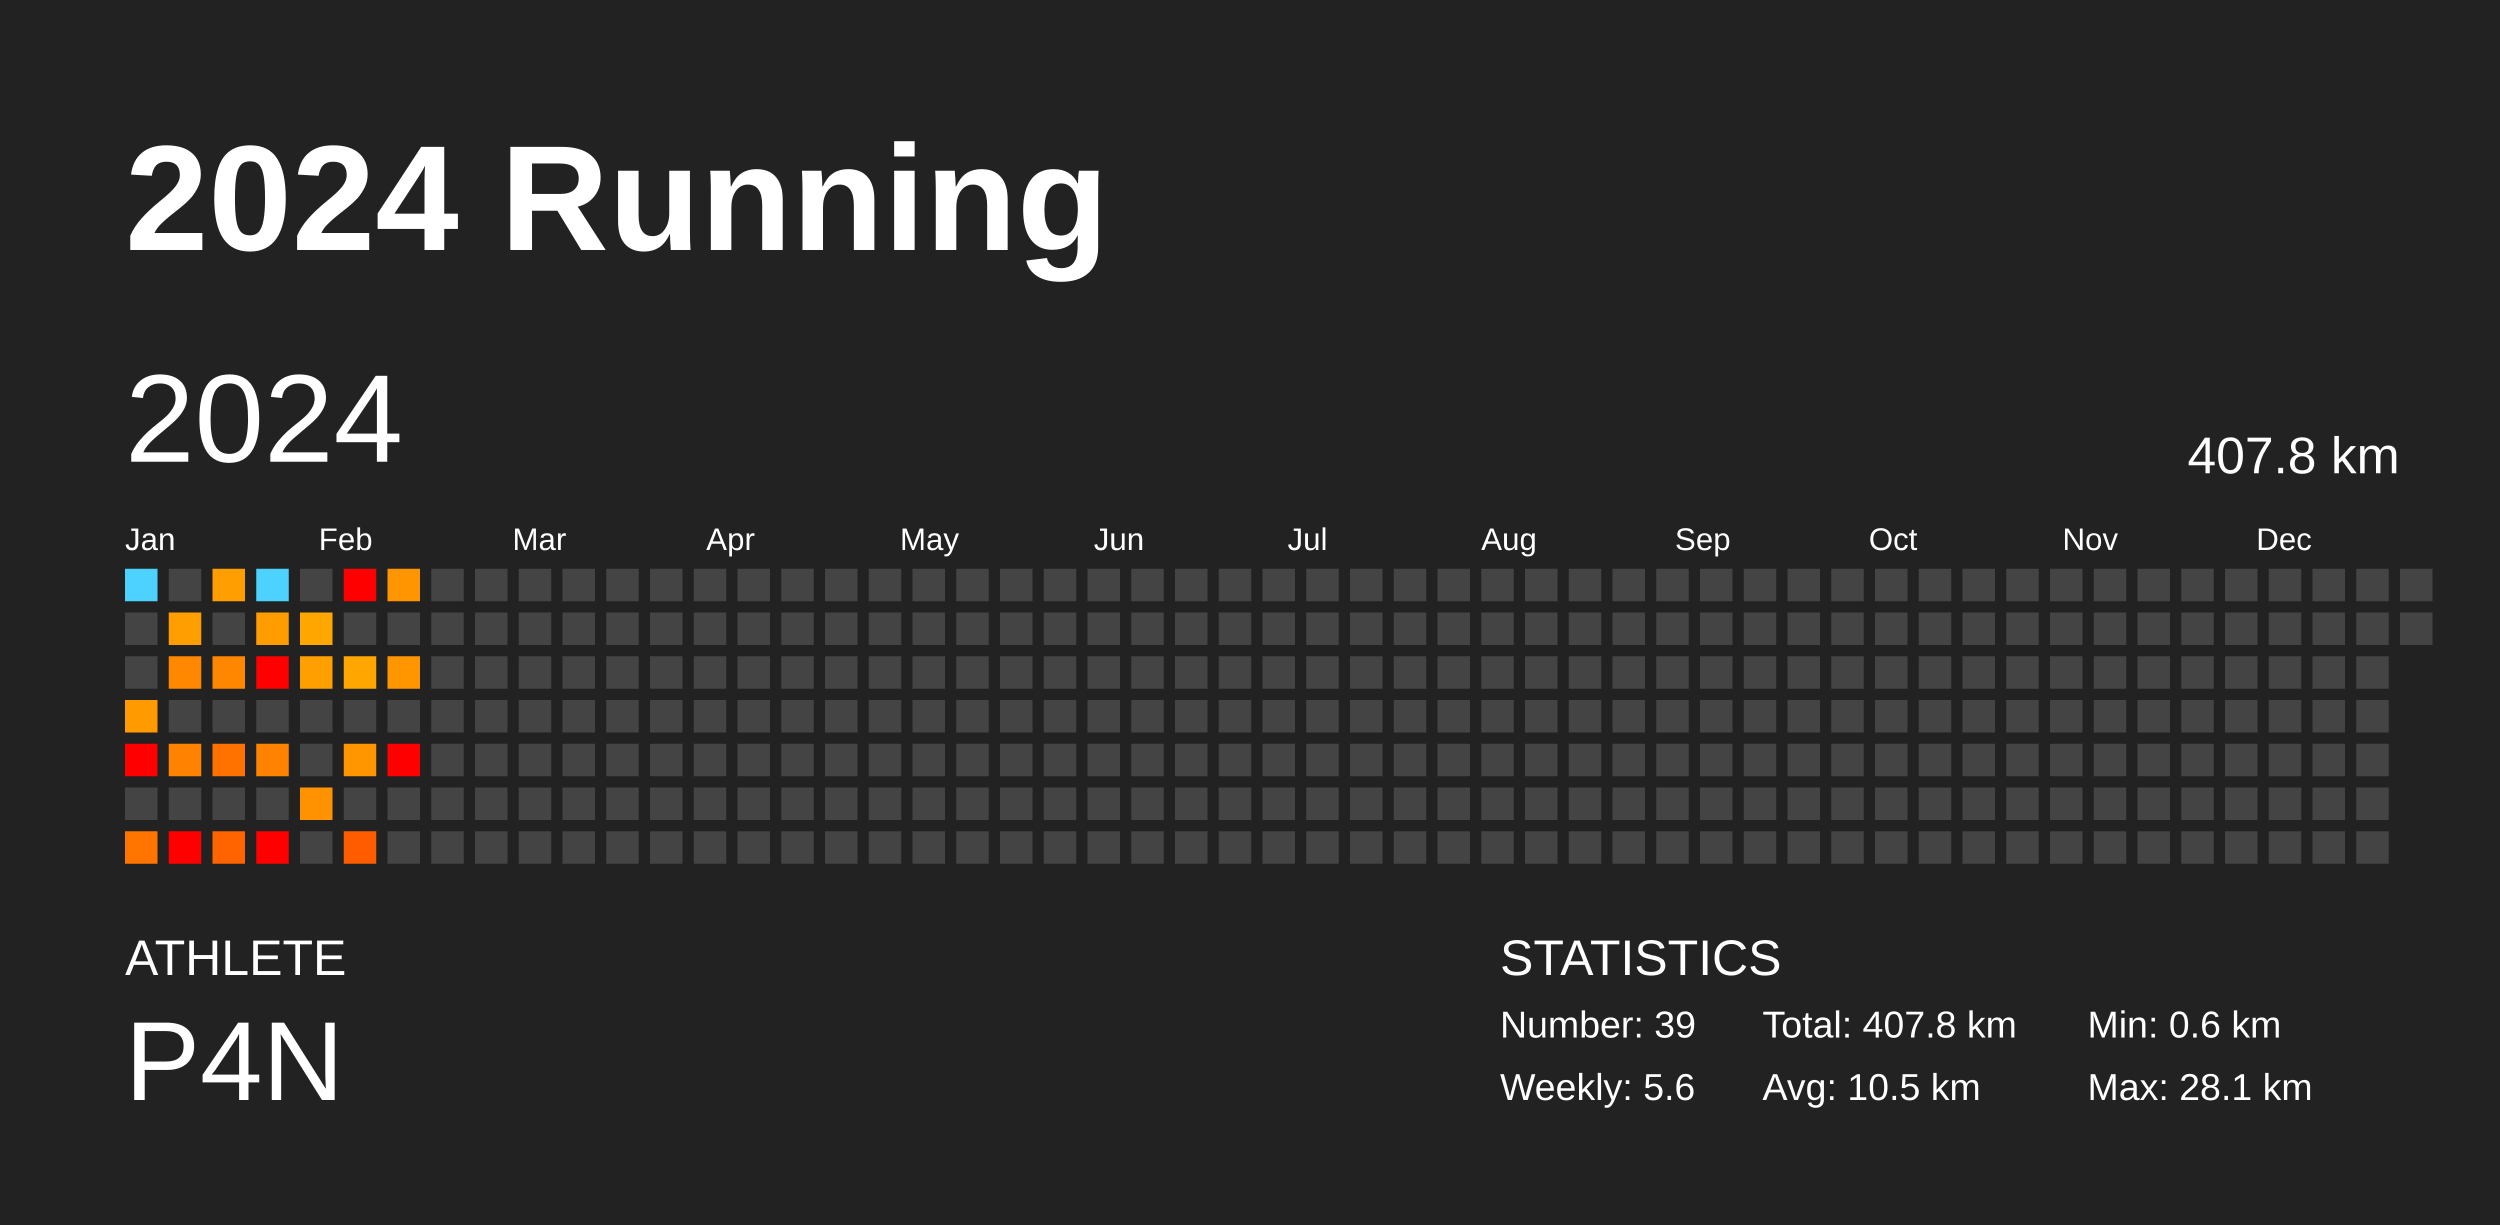
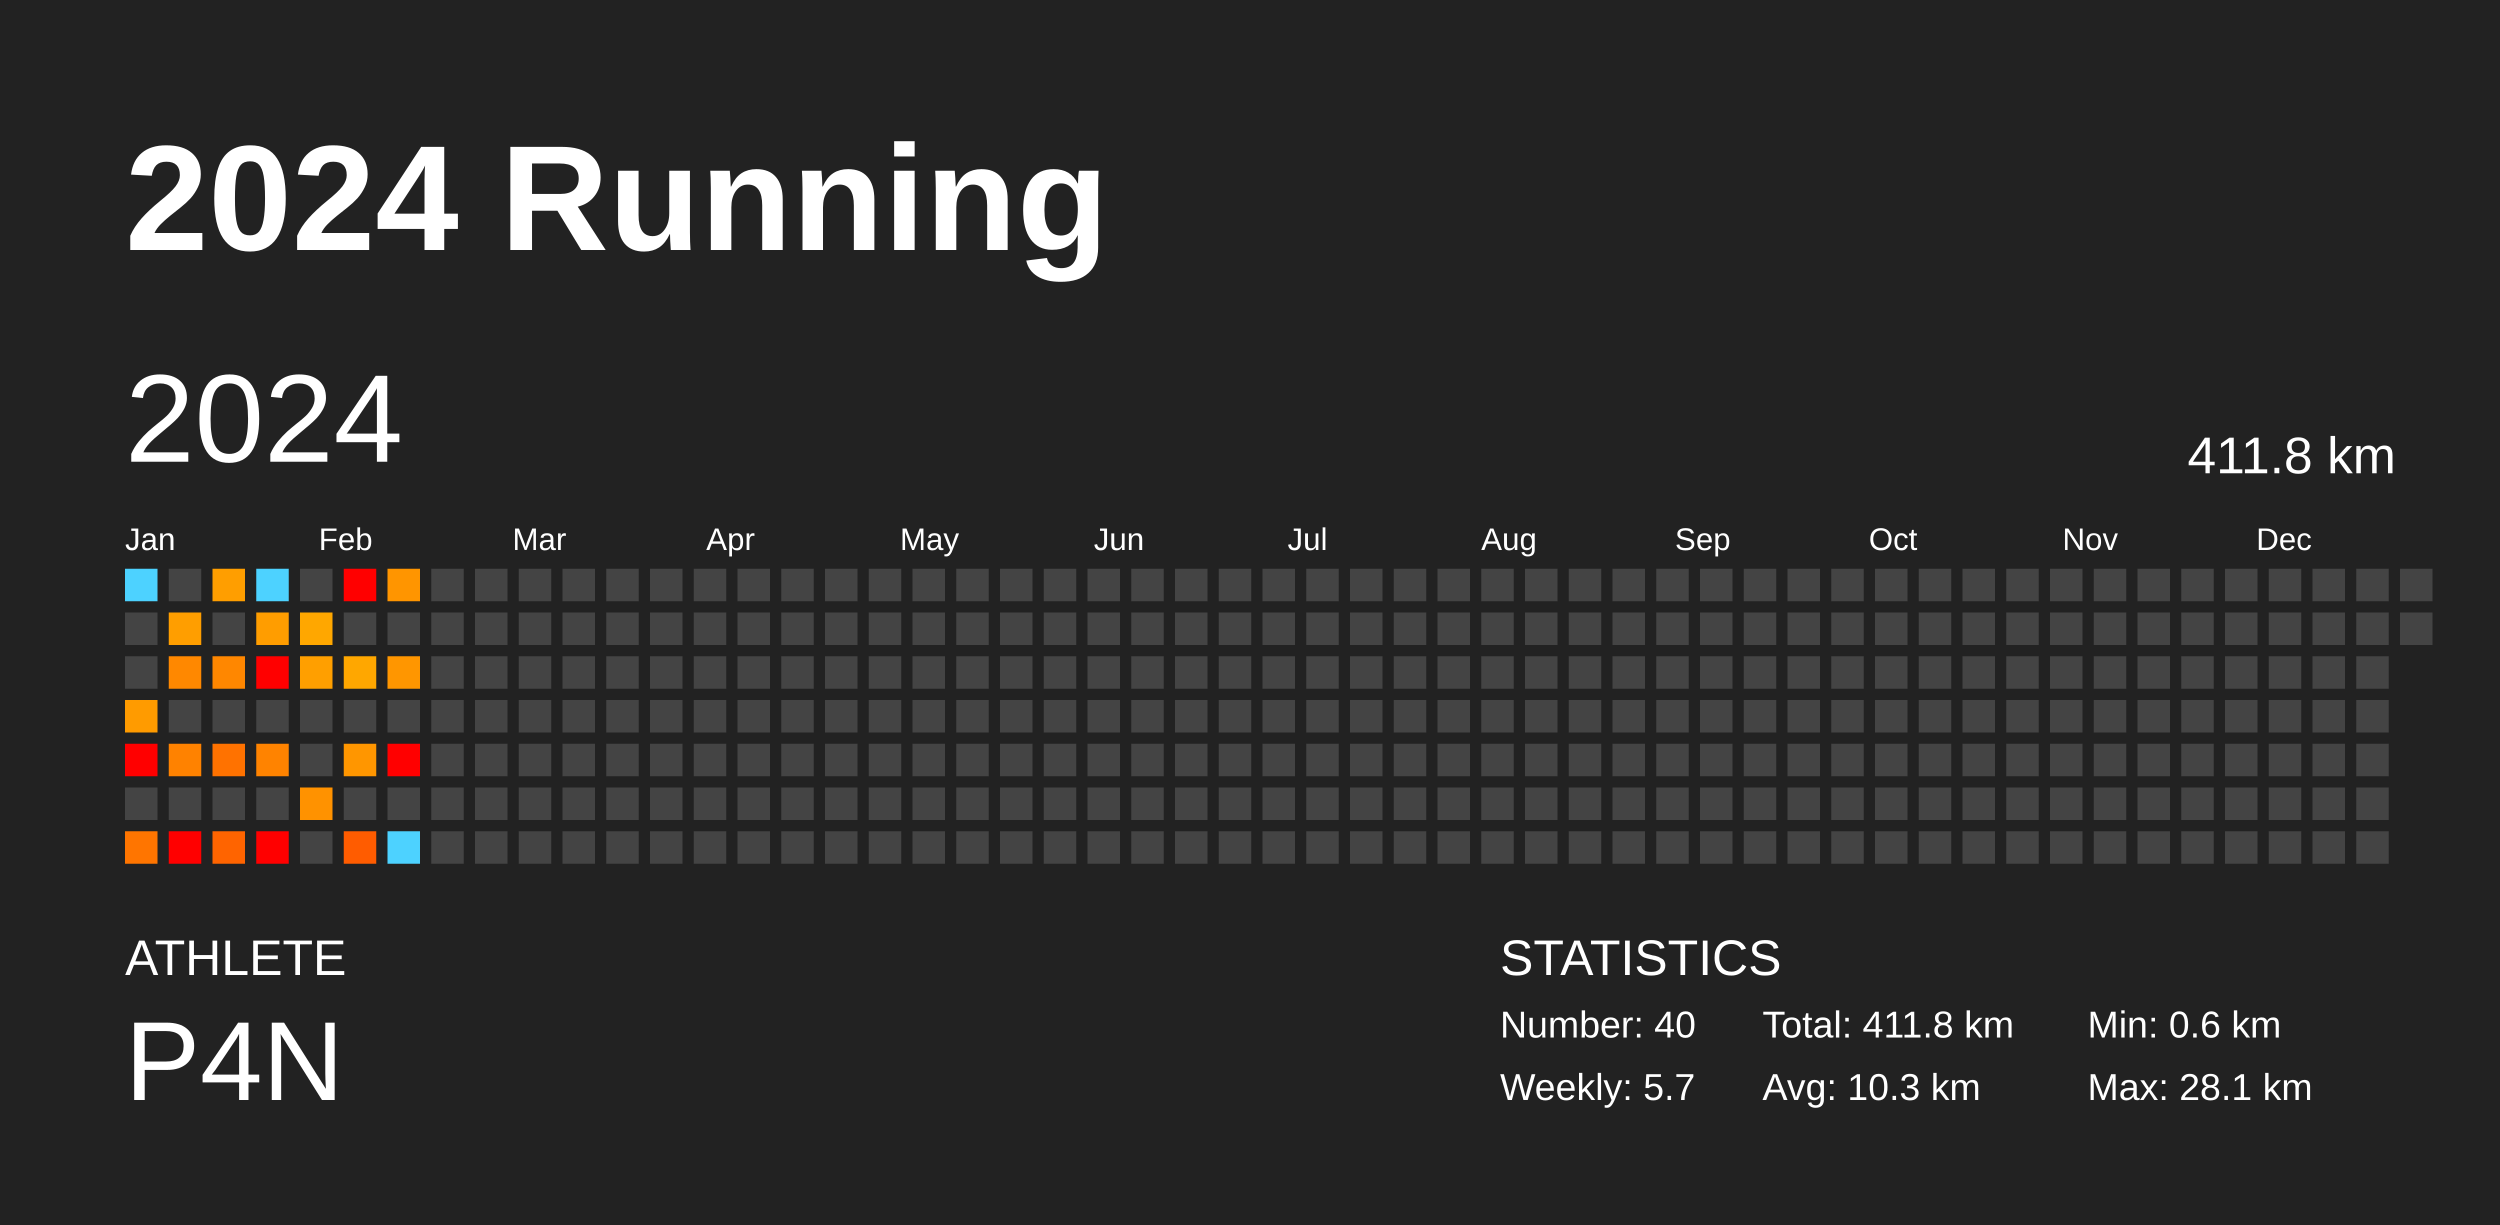
<svg xmlns="http://www.w3.org/2000/svg" baseProfile="full" height="98mm" version="1.1" viewBox="0,0,200,98" width="200mm">
  <defs />
  <rect fill="#222222" height="98" width="200" x="0" y="0" />
  <text fill="#FFFFFF" style="font-size:12px; font-family:Arial; font-weight:bold;" x="10" y="20">2024 Running</text>
  <text fill="#FFFFFF" style="font-size:4px; font-family:Arial" x="10" y="78">ATHLETE</text>
  <text fill="#FFFFFF" style="font-size:9px; font-family:Arial" x="10" y="88">P4N</text>
  <text fill="#FFFFFF" style="font-size:4px; font-family:Arial" x="120" y="78">STATISTICS</text>
-   <text fill="#FFFFFF" style="font-size:3px; font-family:Arial" x="120" y="83">Number: 39</text>
-   <text fill="#FFFFFF" style="font-size:3px; font-family:Arial" x="120" y="88">Weekly: 5.6</text>
-   <text fill="#FFFFFF" style="font-size:3px; font-family:Arial" x="141" y="83">Total: 407.8 km</text>
-   <text fill="#FFFFFF" style="font-size:3px; font-family:Arial" x="141" y="88">Avg: 10.5 km</text>
+   <text fill="#FFFFFF" style="font-size:3px; font-family:Arial" x="120" y="83">Number: 40</text>
+   <text fill="#FFFFFF" style="font-size:3px; font-family:Arial" x="120" y="88">Weekly: 5.7</text>
+   <text fill="#FFFFFF" style="font-size:3px; font-family:Arial" x="141" y="83">Total: 411.8 km</text>
+   <text fill="#FFFFFF" style="font-size:3px; font-family:Arial" x="141" y="88">Avg: 10.3 km</text>
  <text fill="#FFFFFF" style="font-size:3px; font-family:Arial" x="167" y="83">Min: 0.6 km</text>
  <text fill="#FFFFFF" style="font-size:3px; font-family:Arial" x="167" y="88">Max: 28.1 km</text>
  <text dominant-baseline="hanging" fill="#FFFFFF" style="font-size:10.0px; font-family:Arial;" x="10" y="30">2024</text>
-   <text dominant-baseline="hanging" fill="#FFFFFF" style="font-size:4.125px; font-family:Arial;" x="175" y="35">407.8 km</text>
+   <text dominant-baseline="hanging" fill="#FFFFFF" style="font-size:4.125px; font-family:Arial;" x="175" y="35">411.8 km</text>
  <text fill="#FFFFFF" style="font-size:2.5px; font-family:Arial" x="10.0" y="44">Jan</text>
  <text fill="#FFFFFF" style="font-size:2.5px; font-family:Arial" x="25.5" y="44">Feb</text>
  <text fill="#FFFFFF" style="font-size:2.5px; font-family:Arial" x="41.0" y="44">Mar</text>
  <text fill="#FFFFFF" style="font-size:2.5px; font-family:Arial" x="56.5" y="44">Apr</text>
  <text fill="#FFFFFF" style="font-size:2.5px; font-family:Arial" x="72.0" y="44">May</text>
  <text fill="#FFFFFF" style="font-size:2.5px; font-family:Arial" x="87.5" y="44">Jun</text>
  <text fill="#FFFFFF" style="font-size:2.5px; font-family:Arial" x="103.0" y="44">Jul</text>
  <text fill="#FFFFFF" style="font-size:2.5px; font-family:Arial" x="118.5" y="44">Aug</text>
  <text fill="#FFFFFF" style="font-size:2.5px; font-family:Arial" x="134.0" y="44">Sep</text>
  <text fill="#FFFFFF" style="font-size:2.5px; font-family:Arial" x="149.5" y="44">Oct</text>
  <text fill="#FFFFFF" style="font-size:2.5px; font-family:Arial" x="165.0" y="44">Nov</text>
  <text fill="#FFFFFF" style="font-size:2.5px; font-family:Arial" x="180.5" y="44">Dec</text>
  <rect fill="#4dd2ff" height="2.6" width="2.6" x="10.0" y="45.5" />
  <rect fill="#444444" height="2.6" width="2.6" x="10.0" y="49.0" />
  <rect fill="#444444" height="2.6" width="2.6" x="10.0" y="52.5" />
  <rect fill="#ff9b00" height="2.6" width="2.6" x="10.0" y="56.0" />
  <rect fill="red" height="2.6" width="2.6" x="10.0" y="59.5" />
  <rect fill="#444444" height="2.6" width="2.6" x="10.0" y="63.0" />
  <rect fill="#ff7500" height="2.6" width="2.6" x="10.0" y="66.5" />
  <rect fill="#444444" height="2.6" width="2.6" x="13.5" y="45.5" />
  <rect fill="#ff9e00" height="2.6" width="2.6" x="13.5" y="49.0" />
  <rect fill="#ff8800" height="2.6" width="2.6" x="13.5" y="52.5" />
  <rect fill="#444444" height="2.6" width="2.6" x="13.5" y="56.0" />
  <rect fill="#ff8200" height="2.6" width="2.6" x="13.5" y="59.5" />
  <rect fill="#444444" height="2.6" width="2.6" x="13.5" y="63.0" />
  <rect fill="red" height="2.6" width="2.6" x="13.5" y="66.5" />
  <rect fill="#ff9e00" height="2.6" width="2.6" x="17.0" y="45.5" />
  <rect fill="#444444" height="2.6" width="2.6" x="17.0" y="49.0" />
  <rect fill="#ff8700" height="2.6" width="2.6" x="17.0" y="52.5" />
  <rect fill="#444444" height="2.6" width="2.6" x="17.0" y="56.0" />
  <rect fill="#ff7200" height="2.6" width="2.6" x="17.0" y="59.5" />
  <rect fill="#444444" height="2.6" width="2.6" x="17.0" y="63.0" />
  <rect fill="#ff6400" height="2.6" width="2.6" x="17.0" y="66.5" />
  <rect fill="#4dd2ff" height="2.6" width="2.6" x="20.5" y="45.5" />
  <rect fill="#ff9d00" height="2.6" width="2.6" x="20.5" y="49.0" />
  <rect fill="red" height="2.6" width="2.6" x="20.5" y="52.5" />
  <rect fill="#444444" height="2.6" width="2.6" x="20.5" y="56.0" />
  <rect fill="#ff8300" height="2.6" width="2.6" x="20.5" y="59.5" />
  <rect fill="#444444" height="2.6" width="2.6" x="20.5" y="63.0" />
  <rect fill="red" height="2.6" width="2.6" x="20.5" y="66.5" />
  <rect fill="#444444" height="2.6" width="2.6" x="24.0" y="45.5" />
  <rect fill="#ffa700" height="2.6" width="2.6" x="24.0" y="49.0" />
  <rect fill="#ff9f00" height="2.6" width="2.6" x="24.0" y="52.5" />
  <rect fill="#444444" height="2.6" width="2.6" x="24.0" y="56.0" />
  <rect fill="#444444" height="2.6" width="2.6" x="24.0" y="59.5" />
  <rect fill="#ff9200" height="2.6" width="2.6" x="24.0" y="63.0" />
  <rect fill="#444444" height="2.6" width="2.6" x="24.0" y="66.5" />
  <rect fill="red" height="2.6" width="2.6" x="27.5" y="45.5" />
  <rect fill="#444444" height="2.6" width="2.6" x="27.5" y="49.0" />
  <rect fill="#ffa700" height="2.6" width="2.6" x="27.5" y="52.5" />
  <rect fill="#444444" height="2.6" width="2.6" x="27.5" y="56.0" />
  <rect fill="#ff9600" height="2.6" width="2.6" x="27.5" y="59.5" />
  <rect fill="#444444" height="2.6" width="2.6" x="27.5" y="63.0" />
  <rect fill="#ff5c00" height="2.6" width="2.6" x="27.5" y="66.5" />
  <rect fill="#ff9500" height="2.6" width="2.6" x="31.0" y="45.5" />
  <rect fill="#444444" height="2.6" width="2.6" x="31.0" y="49.0" />
  <rect fill="#ff9600" height="2.6" width="2.6" x="31.0" y="52.5" />
  <rect fill="#444444" height="2.6" width="2.6" x="31.0" y="56.0" />
  <rect fill="red" height="2.6" width="2.6" x="31.0" y="59.5" />
  <rect fill="#444444" height="2.6" width="2.6" x="31.0" y="63.0" />
-   <rect fill="#444444" height="2.6" width="2.6" x="31.0" y="66.5" />
+   <rect fill="#4dd2ff" height="2.6" width="2.6" x="31.0" y="66.5" />
  <rect fill="#444444" height="2.6" width="2.6" x="34.5" y="45.5" />
  <rect fill="#444444" height="2.6" width="2.6" x="34.5" y="49.0" />
  <rect fill="#444444" height="2.6" width="2.6" x="34.5" y="52.5" />
  <rect fill="#444444" height="2.6" width="2.6" x="34.5" y="56.0" />
  <rect fill="#444444" height="2.6" width="2.6" x="34.5" y="59.5" />
  <rect fill="#444444" height="2.6" width="2.6" x="34.5" y="63.0" />
  <rect fill="#444444" height="2.6" width="2.6" x="34.5" y="66.5" />
  <rect fill="#444444" height="2.6" width="2.6" x="38.0" y="45.5" />
  <rect fill="#444444" height="2.6" width="2.6" x="38.0" y="49.0" />
  <rect fill="#444444" height="2.6" width="2.6" x="38.0" y="52.5" />
  <rect fill="#444444" height="2.6" width="2.6" x="38.0" y="56.0" />
  <rect fill="#444444" height="2.6" width="2.6" x="38.0" y="59.5" />
  <rect fill="#444444" height="2.6" width="2.6" x="38.0" y="63.0" />
  <rect fill="#444444" height="2.6" width="2.6" x="38.0" y="66.5" />
  <rect fill="#444444" height="2.6" width="2.6" x="41.5" y="45.5" />
  <rect fill="#444444" height="2.6" width="2.6" x="41.5" y="49.0" />
  <rect fill="#444444" height="2.6" width="2.6" x="41.5" y="52.5" />
  <rect fill="#444444" height="2.6" width="2.6" x="41.5" y="56.0" />
  <rect fill="#444444" height="2.6" width="2.6" x="41.5" y="59.5" />
  <rect fill="#444444" height="2.6" width="2.6" x="41.5" y="63.0" />
  <rect fill="#444444" height="2.6" width="2.6" x="41.5" y="66.5" />
  <rect fill="#444444" height="2.6" width="2.6" x="45.0" y="45.5" />
  <rect fill="#444444" height="2.6" width="2.6" x="45.0" y="49.0" />
  <rect fill="#444444" height="2.6" width="2.6" x="45.0" y="52.5" />
  <rect fill="#444444" height="2.6" width="2.6" x="45.0" y="56.0" />
  <rect fill="#444444" height="2.6" width="2.6" x="45.0" y="59.5" />
  <rect fill="#444444" height="2.6" width="2.6" x="45.0" y="63.0" />
  <rect fill="#444444" height="2.6" width="2.6" x="45.0" y="66.5" />
  <rect fill="#444444" height="2.6" width="2.6" x="48.5" y="45.5" />
  <rect fill="#444444" height="2.6" width="2.6" x="48.5" y="49.0" />
  <rect fill="#444444" height="2.6" width="2.6" x="48.5" y="52.5" />
  <rect fill="#444444" height="2.6" width="2.6" x="48.5" y="56.0" />
  <rect fill="#444444" height="2.6" width="2.6" x="48.5" y="59.5" />
  <rect fill="#444444" height="2.6" width="2.6" x="48.5" y="63.0" />
  <rect fill="#444444" height="2.6" width="2.6" x="48.5" y="66.5" />
  <rect fill="#444444" height="2.6" width="2.6" x="52.0" y="45.5" />
  <rect fill="#444444" height="2.6" width="2.6" x="52.0" y="49.0" />
  <rect fill="#444444" height="2.6" width="2.6" x="52.0" y="52.5" />
  <rect fill="#444444" height="2.6" width="2.6" x="52.0" y="56.0" />
  <rect fill="#444444" height="2.6" width="2.6" x="52.0" y="59.5" />
  <rect fill="#444444" height="2.6" width="2.6" x="52.0" y="63.0" />
  <rect fill="#444444" height="2.6" width="2.6" x="52.0" y="66.5" />
  <rect fill="#444444" height="2.6" width="2.6" x="55.5" y="45.5" />
  <rect fill="#444444" height="2.6" width="2.6" x="55.5" y="49.0" />
  <rect fill="#444444" height="2.6" width="2.6" x="55.5" y="52.5" />
  <rect fill="#444444" height="2.6" width="2.6" x="55.5" y="56.0" />
  <rect fill="#444444" height="2.6" width="2.6" x="55.5" y="59.5" />
  <rect fill="#444444" height="2.6" width="2.6" x="55.5" y="63.0" />
  <rect fill="#444444" height="2.6" width="2.6" x="55.5" y="66.5" />
  <rect fill="#444444" height="2.6" width="2.6" x="59.0" y="45.5" />
  <rect fill="#444444" height="2.6" width="2.6" x="59.0" y="49.0" />
  <rect fill="#444444" height="2.6" width="2.6" x="59.0" y="52.5" />
  <rect fill="#444444" height="2.6" width="2.6" x="59.0" y="56.0" />
  <rect fill="#444444" height="2.6" width="2.6" x="59.0" y="59.5" />
  <rect fill="#444444" height="2.6" width="2.6" x="59.0" y="63.0" />
  <rect fill="#444444" height="2.6" width="2.6" x="59.0" y="66.5" />
  <rect fill="#444444" height="2.6" width="2.6" x="62.5" y="45.5" />
  <rect fill="#444444" height="2.6" width="2.6" x="62.5" y="49.0" />
  <rect fill="#444444" height="2.6" width="2.6" x="62.5" y="52.5" />
  <rect fill="#444444" height="2.6" width="2.6" x="62.5" y="56.0" />
  <rect fill="#444444" height="2.6" width="2.6" x="62.5" y="59.5" />
  <rect fill="#444444" height="2.6" width="2.6" x="62.5" y="63.0" />
  <rect fill="#444444" height="2.6" width="2.6" x="62.5" y="66.5" />
  <rect fill="#444444" height="2.6" width="2.6" x="66.0" y="45.5" />
  <rect fill="#444444" height="2.6" width="2.6" x="66.0" y="49.0" />
  <rect fill="#444444" height="2.6" width="2.6" x="66.0" y="52.5" />
  <rect fill="#444444" height="2.6" width="2.6" x="66.0" y="56.0" />
  <rect fill="#444444" height="2.6" width="2.6" x="66.0" y="59.5" />
  <rect fill="#444444" height="2.6" width="2.6" x="66.0" y="63.0" />
  <rect fill="#444444" height="2.6" width="2.6" x="66.0" y="66.5" />
  <rect fill="#444444" height="2.6" width="2.6" x="69.5" y="45.5" />
  <rect fill="#444444" height="2.6" width="2.6" x="69.5" y="49.0" />
  <rect fill="#444444" height="2.6" width="2.6" x="69.5" y="52.5" />
  <rect fill="#444444" height="2.6" width="2.6" x="69.5" y="56.0" />
  <rect fill="#444444" height="2.6" width="2.6" x="69.5" y="59.5" />
  <rect fill="#444444" height="2.6" width="2.6" x="69.5" y="63.0" />
  <rect fill="#444444" height="2.6" width="2.6" x="69.5" y="66.5" />
  <rect fill="#444444" height="2.6" width="2.6" x="73.0" y="45.5" />
  <rect fill="#444444" height="2.6" width="2.6" x="73.0" y="49.0" />
  <rect fill="#444444" height="2.6" width="2.6" x="73.0" y="52.5" />
  <rect fill="#444444" height="2.6" width="2.6" x="73.0" y="56.0" />
  <rect fill="#444444" height="2.6" width="2.6" x="73.0" y="59.5" />
  <rect fill="#444444" height="2.6" width="2.6" x="73.0" y="63.0" />
  <rect fill="#444444" height="2.6" width="2.6" x="73.0" y="66.5" />
  <rect fill="#444444" height="2.6" width="2.6" x="76.5" y="45.5" />
  <rect fill="#444444" height="2.6" width="2.6" x="76.5" y="49.0" />
  <rect fill="#444444" height="2.6" width="2.6" x="76.5" y="52.5" />
  <rect fill="#444444" height="2.6" width="2.6" x="76.5" y="56.0" />
  <rect fill="#444444" height="2.6" width="2.6" x="76.5" y="59.5" />
  <rect fill="#444444" height="2.6" width="2.6" x="76.5" y="63.0" />
  <rect fill="#444444" height="2.6" width="2.6" x="76.5" y="66.5" />
  <rect fill="#444444" height="2.6" width="2.6" x="80.0" y="45.5" />
  <rect fill="#444444" height="2.6" width="2.6" x="80.0" y="49.0" />
  <rect fill="#444444" height="2.6" width="2.6" x="80.0" y="52.5" />
  <rect fill="#444444" height="2.6" width="2.6" x="80.0" y="56.0" />
  <rect fill="#444444" height="2.6" width="2.6" x="80.0" y="59.5" />
  <rect fill="#444444" height="2.6" width="2.6" x="80.0" y="63.0" />
  <rect fill="#444444" height="2.6" width="2.6" x="80.0" y="66.5" />
  <rect fill="#444444" height="2.6" width="2.6" x="83.5" y="45.5" />
  <rect fill="#444444" height="2.6" width="2.6" x="83.5" y="49.0" />
  <rect fill="#444444" height="2.6" width="2.6" x="83.5" y="52.5" />
  <rect fill="#444444" height="2.6" width="2.6" x="83.5" y="56.0" />
  <rect fill="#444444" height="2.6" width="2.6" x="83.5" y="59.5" />
  <rect fill="#444444" height="2.6" width="2.6" x="83.5" y="63.0" />
  <rect fill="#444444" height="2.6" width="2.6" x="83.5" y="66.5" />
  <rect fill="#444444" height="2.6" width="2.6" x="87.0" y="45.5" />
  <rect fill="#444444" height="2.6" width="2.6" x="87.0" y="49.0" />
  <rect fill="#444444" height="2.6" width="2.6" x="87.0" y="52.5" />
  <rect fill="#444444" height="2.6" width="2.6" x="87.0" y="56.0" />
  <rect fill="#444444" height="2.6" width="2.6" x="87.0" y="59.5" />
  <rect fill="#444444" height="2.6" width="2.6" x="87.0" y="63.0" />
  <rect fill="#444444" height="2.6" width="2.6" x="87.0" y="66.5" />
  <rect fill="#444444" height="2.6" width="2.6" x="90.5" y="45.5" />
  <rect fill="#444444" height="2.6" width="2.6" x="90.5" y="49.0" />
  <rect fill="#444444" height="2.6" width="2.6" x="90.5" y="52.5" />
  <rect fill="#444444" height="2.6" width="2.6" x="90.5" y="56.0" />
  <rect fill="#444444" height="2.6" width="2.6" x="90.5" y="59.5" />
  <rect fill="#444444" height="2.6" width="2.6" x="90.5" y="63.0" />
  <rect fill="#444444" height="2.6" width="2.6" x="90.5" y="66.5" />
  <rect fill="#444444" height="2.6" width="2.6" x="94.0" y="45.5" />
  <rect fill="#444444" height="2.6" width="2.6" x="94.0" y="49.0" />
  <rect fill="#444444" height="2.6" width="2.6" x="94.0" y="52.5" />
  <rect fill="#444444" height="2.6" width="2.6" x="94.0" y="56.0" />
  <rect fill="#444444" height="2.6" width="2.6" x="94.0" y="59.5" />
  <rect fill="#444444" height="2.6" width="2.6" x="94.0" y="63.0" />
  <rect fill="#444444" height="2.6" width="2.6" x="94.0" y="66.5" />
  <rect fill="#444444" height="2.6" width="2.6" x="97.5" y="45.5" />
  <rect fill="#444444" height="2.6" width="2.6" x="97.5" y="49.0" />
  <rect fill="#444444" height="2.6" width="2.6" x="97.5" y="52.5" />
  <rect fill="#444444" height="2.6" width="2.6" x="97.5" y="56.0" />
  <rect fill="#444444" height="2.6" width="2.6" x="97.5" y="59.5" />
  <rect fill="#444444" height="2.6" width="2.6" x="97.5" y="63.0" />
  <rect fill="#444444" height="2.6" width="2.6" x="97.5" y="66.5" />
  <rect fill="#444444" height="2.6" width="2.6" x="101.0" y="45.5" />
  <rect fill="#444444" height="2.6" width="2.6" x="101.0" y="49.0" />
  <rect fill="#444444" height="2.6" width="2.6" x="101.0" y="52.5" />
  <rect fill="#444444" height="2.6" width="2.6" x="101.0" y="56.0" />
  <rect fill="#444444" height="2.6" width="2.6" x="101.0" y="59.5" />
  <rect fill="#444444" height="2.6" width="2.6" x="101.0" y="63.0" />
  <rect fill="#444444" height="2.6" width="2.6" x="101.0" y="66.5" />
  <rect fill="#444444" height="2.6" width="2.6" x="104.5" y="45.5" />
  <rect fill="#444444" height="2.6" width="2.6" x="104.5" y="49.0" />
  <rect fill="#444444" height="2.6" width="2.6" x="104.5" y="52.5" />
  <rect fill="#444444" height="2.6" width="2.6" x="104.5" y="56.0" />
  <rect fill="#444444" height="2.6" width="2.6" x="104.5" y="59.5" />
  <rect fill="#444444" height="2.6" width="2.6" x="104.5" y="63.0" />
  <rect fill="#444444" height="2.6" width="2.6" x="104.5" y="66.5" />
  <rect fill="#444444" height="2.6" width="2.6" x="108.0" y="45.5" />
  <rect fill="#444444" height="2.6" width="2.6" x="108.0" y="49.0" />
  <rect fill="#444444" height="2.6" width="2.6" x="108.0" y="52.5" />
  <rect fill="#444444" height="2.6" width="2.6" x="108.0" y="56.0" />
  <rect fill="#444444" height="2.6" width="2.6" x="108.0" y="59.5" />
  <rect fill="#444444" height="2.6" width="2.6" x="108.0" y="63.0" />
  <rect fill="#444444" height="2.6" width="2.6" x="108.0" y="66.5" />
  <rect fill="#444444" height="2.6" width="2.6" x="111.5" y="45.5" />
  <rect fill="#444444" height="2.6" width="2.6" x="111.5" y="49.0" />
  <rect fill="#444444" height="2.6" width="2.6" x="111.5" y="52.5" />
  <rect fill="#444444" height="2.6" width="2.6" x="111.5" y="56.0" />
  <rect fill="#444444" height="2.6" width="2.6" x="111.5" y="59.5" />
  <rect fill="#444444" height="2.6" width="2.6" x="111.5" y="63.0" />
  <rect fill="#444444" height="2.6" width="2.6" x="111.5" y="66.5" />
  <rect fill="#444444" height="2.6" width="2.6" x="115.0" y="45.5" />
  <rect fill="#444444" height="2.6" width="2.6" x="115.0" y="49.0" />
  <rect fill="#444444" height="2.6" width="2.6" x="115.0" y="52.5" />
  <rect fill="#444444" height="2.6" width="2.6" x="115.0" y="56.0" />
  <rect fill="#444444" height="2.6" width="2.6" x="115.0" y="59.5" />
  <rect fill="#444444" height="2.6" width="2.6" x="115.0" y="63.0" />
  <rect fill="#444444" height="2.6" width="2.6" x="115.0" y="66.5" />
  <rect fill="#444444" height="2.6" width="2.6" x="118.5" y="45.5" />
  <rect fill="#444444" height="2.6" width="2.6" x="118.5" y="49.0" />
  <rect fill="#444444" height="2.6" width="2.6" x="118.5" y="52.5" />
  <rect fill="#444444" height="2.6" width="2.6" x="118.5" y="56.0" />
  <rect fill="#444444" height="2.6" width="2.6" x="118.5" y="59.5" />
  <rect fill="#444444" height="2.6" width="2.6" x="118.5" y="63.0" />
  <rect fill="#444444" height="2.6" width="2.6" x="118.5" y="66.5" />
  <rect fill="#444444" height="2.6" width="2.6" x="122.0" y="45.5" />
  <rect fill="#444444" height="2.6" width="2.6" x="122.0" y="49.0" />
  <rect fill="#444444" height="2.6" width="2.6" x="122.0" y="52.5" />
  <rect fill="#444444" height="2.6" width="2.6" x="122.0" y="56.0" />
  <rect fill="#444444" height="2.6" width="2.6" x="122.0" y="59.5" />
  <rect fill="#444444" height="2.6" width="2.6" x="122.0" y="63.0" />
  <rect fill="#444444" height="2.6" width="2.6" x="122.0" y="66.5" />
  <rect fill="#444444" height="2.6" width="2.6" x="125.5" y="45.5" />
  <rect fill="#444444" height="2.6" width="2.6" x="125.5" y="49.0" />
  <rect fill="#444444" height="2.6" width="2.6" x="125.5" y="52.5" />
  <rect fill="#444444" height="2.6" width="2.6" x="125.5" y="56.0" />
  <rect fill="#444444" height="2.6" width="2.6" x="125.5" y="59.5" />
  <rect fill="#444444" height="2.6" width="2.6" x="125.5" y="63.0" />
  <rect fill="#444444" height="2.6" width="2.6" x="125.5" y="66.5" />
  <rect fill="#444444" height="2.6" width="2.6" x="129.0" y="45.5" />
  <rect fill="#444444" height="2.6" width="2.6" x="129.0" y="49.0" />
  <rect fill="#444444" height="2.6" width="2.6" x="129.0" y="52.5" />
  <rect fill="#444444" height="2.6" width="2.6" x="129.0" y="56.0" />
  <rect fill="#444444" height="2.6" width="2.6" x="129.0" y="59.5" />
  <rect fill="#444444" height="2.6" width="2.6" x="129.0" y="63.0" />
  <rect fill="#444444" height="2.6" width="2.6" x="129.0" y="66.5" />
  <rect fill="#444444" height="2.6" width="2.6" x="132.5" y="45.5" />
  <rect fill="#444444" height="2.6" width="2.6" x="132.5" y="49.0" />
  <rect fill="#444444" height="2.6" width="2.6" x="132.5" y="52.5" />
  <rect fill="#444444" height="2.6" width="2.6" x="132.5" y="56.0" />
  <rect fill="#444444" height="2.6" width="2.6" x="132.5" y="59.5" />
  <rect fill="#444444" height="2.6" width="2.6" x="132.5" y="63.0" />
  <rect fill="#444444" height="2.6" width="2.6" x="132.5" y="66.5" />
  <rect fill="#444444" height="2.6" width="2.6" x="136.0" y="45.5" />
  <rect fill="#444444" height="2.6" width="2.6" x="136.0" y="49.0" />
  <rect fill="#444444" height="2.6" width="2.6" x="136.0" y="52.5" />
  <rect fill="#444444" height="2.6" width="2.6" x="136.0" y="56.0" />
  <rect fill="#444444" height="2.6" width="2.6" x="136.0" y="59.5" />
  <rect fill="#444444" height="2.6" width="2.6" x="136.0" y="63.0" />
  <rect fill="#444444" height="2.6" width="2.6" x="136.0" y="66.5" />
  <rect fill="#444444" height="2.6" width="2.6" x="139.5" y="45.5" />
  <rect fill="#444444" height="2.6" width="2.6" x="139.5" y="49.0" />
  <rect fill="#444444" height="2.6" width="2.6" x="139.5" y="52.5" />
  <rect fill="#444444" height="2.6" width="2.6" x="139.5" y="56.0" />
  <rect fill="#444444" height="2.6" width="2.6" x="139.5" y="59.5" />
  <rect fill="#444444" height="2.6" width="2.6" x="139.5" y="63.0" />
  <rect fill="#444444" height="2.6" width="2.6" x="139.5" y="66.5" />
  <rect fill="#444444" height="2.6" width="2.6" x="143.0" y="45.5" />
  <rect fill="#444444" height="2.6" width="2.6" x="143.0" y="49.0" />
  <rect fill="#444444" height="2.6" width="2.6" x="143.0" y="52.5" />
  <rect fill="#444444" height="2.6" width="2.6" x="143.0" y="56.0" />
  <rect fill="#444444" height="2.6" width="2.6" x="143.0" y="59.5" />
  <rect fill="#444444" height="2.6" width="2.6" x="143.0" y="63.0" />
  <rect fill="#444444" height="2.6" width="2.6" x="143.0" y="66.5" />
  <rect fill="#444444" height="2.6" width="2.6" x="146.5" y="45.5" />
  <rect fill="#444444" height="2.6" width="2.6" x="146.5" y="49.0" />
  <rect fill="#444444" height="2.6" width="2.6" x="146.5" y="52.5" />
  <rect fill="#444444" height="2.6" width="2.6" x="146.5" y="56.0" />
  <rect fill="#444444" height="2.6" width="2.6" x="146.5" y="59.5" />
  <rect fill="#444444" height="2.6" width="2.6" x="146.5" y="63.0" />
  <rect fill="#444444" height="2.6" width="2.6" x="146.5" y="66.5" />
  <rect fill="#444444" height="2.6" width="2.6" x="150.0" y="45.5" />
  <rect fill="#444444" height="2.6" width="2.6" x="150.0" y="49.0" />
  <rect fill="#444444" height="2.6" width="2.6" x="150.0" y="52.5" />
  <rect fill="#444444" height="2.6" width="2.6" x="150.0" y="56.0" />
  <rect fill="#444444" height="2.6" width="2.6" x="150.0" y="59.5" />
  <rect fill="#444444" height="2.6" width="2.6" x="150.0" y="63.0" />
  <rect fill="#444444" height="2.6" width="2.6" x="150.0" y="66.5" />
  <rect fill="#444444" height="2.6" width="2.6" x="153.5" y="45.5" />
  <rect fill="#444444" height="2.6" width="2.6" x="153.5" y="49.0" />
  <rect fill="#444444" height="2.6" width="2.6" x="153.5" y="52.5" />
  <rect fill="#444444" height="2.6" width="2.6" x="153.5" y="56.0" />
  <rect fill="#444444" height="2.6" width="2.6" x="153.5" y="59.5" />
  <rect fill="#444444" height="2.6" width="2.6" x="153.5" y="63.0" />
  <rect fill="#444444" height="2.6" width="2.6" x="153.5" y="66.5" />
  <rect fill="#444444" height="2.6" width="2.6" x="157.0" y="45.5" />
  <rect fill="#444444" height="2.6" width="2.6" x="157.0" y="49.0" />
  <rect fill="#444444" height="2.6" width="2.6" x="157.0" y="52.5" />
  <rect fill="#444444" height="2.6" width="2.6" x="157.0" y="56.0" />
  <rect fill="#444444" height="2.6" width="2.6" x="157.0" y="59.5" />
  <rect fill="#444444" height="2.6" width="2.6" x="157.0" y="63.0" />
  <rect fill="#444444" height="2.6" width="2.6" x="157.0" y="66.5" />
  <rect fill="#444444" height="2.6" width="2.6" x="160.5" y="45.5" />
  <rect fill="#444444" height="2.6" width="2.6" x="160.5" y="49.0" />
  <rect fill="#444444" height="2.6" width="2.6" x="160.5" y="52.5" />
  <rect fill="#444444" height="2.6" width="2.6" x="160.5" y="56.0" />
  <rect fill="#444444" height="2.6" width="2.6" x="160.5" y="59.5" />
  <rect fill="#444444" height="2.6" width="2.6" x="160.5" y="63.0" />
  <rect fill="#444444" height="2.6" width="2.6" x="160.5" y="66.5" />
  <rect fill="#444444" height="2.6" width="2.6" x="164.0" y="45.5" />
  <rect fill="#444444" height="2.6" width="2.6" x="164.0" y="49.0" />
  <rect fill="#444444" height="2.6" width="2.6" x="164.0" y="52.5" />
  <rect fill="#444444" height="2.6" width="2.6" x="164.0" y="56.0" />
  <rect fill="#444444" height="2.6" width="2.6" x="164.0" y="59.5" />
  <rect fill="#444444" height="2.6" width="2.6" x="164.0" y="63.0" />
  <rect fill="#444444" height="2.6" width="2.6" x="164.0" y="66.5" />
  <rect fill="#444444" height="2.6" width="2.6" x="167.5" y="45.5" />
  <rect fill="#444444" height="2.6" width="2.6" x="167.5" y="49.0" />
  <rect fill="#444444" height="2.6" width="2.6" x="167.5" y="52.5" />
  <rect fill="#444444" height="2.6" width="2.6" x="167.5" y="56.0" />
  <rect fill="#444444" height="2.6" width="2.6" x="167.5" y="59.5" />
  <rect fill="#444444" height="2.6" width="2.6" x="167.5" y="63.0" />
  <rect fill="#444444" height="2.6" width="2.6" x="167.5" y="66.5" />
  <rect fill="#444444" height="2.6" width="2.6" x="171.0" y="45.5" />
  <rect fill="#444444" height="2.6" width="2.6" x="171.0" y="49.0" />
  <rect fill="#444444" height="2.6" width="2.6" x="171.0" y="52.5" />
  <rect fill="#444444" height="2.6" width="2.6" x="171.0" y="56.0" />
  <rect fill="#444444" height="2.6" width="2.6" x="171.0" y="59.5" />
  <rect fill="#444444" height="2.6" width="2.6" x="171.0" y="63.0" />
  <rect fill="#444444" height="2.6" width="2.6" x="171.0" y="66.5" />
  <rect fill="#444444" height="2.6" width="2.6" x="174.5" y="45.5" />
  <rect fill="#444444" height="2.6" width="2.6" x="174.5" y="49.0" />
  <rect fill="#444444" height="2.6" width="2.6" x="174.5" y="52.5" />
  <rect fill="#444444" height="2.6" width="2.6" x="174.5" y="56.0" />
  <rect fill="#444444" height="2.6" width="2.6" x="174.5" y="59.5" />
  <rect fill="#444444" height="2.6" width="2.6" x="174.5" y="63.0" />
  <rect fill="#444444" height="2.6" width="2.6" x="174.5" y="66.5" />
  <rect fill="#444444" height="2.6" width="2.6" x="178.0" y="45.5" />
  <rect fill="#444444" height="2.6" width="2.6" x="178.0" y="49.0" />
  <rect fill="#444444" height="2.6" width="2.6" x="178.0" y="52.5" />
  <rect fill="#444444" height="2.6" width="2.6" x="178.0" y="56.0" />
  <rect fill="#444444" height="2.6" width="2.6" x="178.0" y="59.5" />
  <rect fill="#444444" height="2.6" width="2.6" x="178.0" y="63.0" />
  <rect fill="#444444" height="2.6" width="2.6" x="178.0" y="66.5" />
  <rect fill="#444444" height="2.6" width="2.6" x="181.5" y="45.5" />
  <rect fill="#444444" height="2.6" width="2.6" x="181.5" y="49.0" />
  <rect fill="#444444" height="2.6" width="2.6" x="181.5" y="52.5" />
  <rect fill="#444444" height="2.6" width="2.6" x="181.5" y="56.0" />
  <rect fill="#444444" height="2.6" width="2.6" x="181.5" y="59.5" />
  <rect fill="#444444" height="2.6" width="2.6" x="181.5" y="63.0" />
  <rect fill="#444444" height="2.6" width="2.6" x="181.5" y="66.5" />
  <rect fill="#444444" height="2.6" width="2.6" x="185.0" y="45.5" />
  <rect fill="#444444" height="2.6" width="2.6" x="185.0" y="49.0" />
  <rect fill="#444444" height="2.6" width="2.6" x="185.0" y="52.5" />
  <rect fill="#444444" height="2.6" width="2.6" x="185.0" y="56.0" />
  <rect fill="#444444" height="2.6" width="2.6" x="185.0" y="59.5" />
  <rect fill="#444444" height="2.6" width="2.6" x="185.0" y="63.0" />
  <rect fill="#444444" height="2.6" width="2.6" x="185.0" y="66.5" />
  <rect fill="#444444" height="2.6" width="2.6" x="188.5" y="45.5" />
  <rect fill="#444444" height="2.6" width="2.6" x="188.5" y="49.0" />
  <rect fill="#444444" height="2.6" width="2.6" x="188.5" y="52.5" />
  <rect fill="#444444" height="2.6" width="2.6" x="188.5" y="56.0" />
  <rect fill="#444444" height="2.6" width="2.6" x="188.5" y="59.5" />
  <rect fill="#444444" height="2.6" width="2.6" x="188.5" y="63.0" />
  <rect fill="#444444" height="2.6" width="2.6" x="188.5" y="66.5" />
  <rect fill="#444444" height="2.6" width="2.6" x="192.0" y="45.5" />
  <rect fill="#444444" height="2.6" width="2.6" x="192.0" y="49.0" />
</svg>
